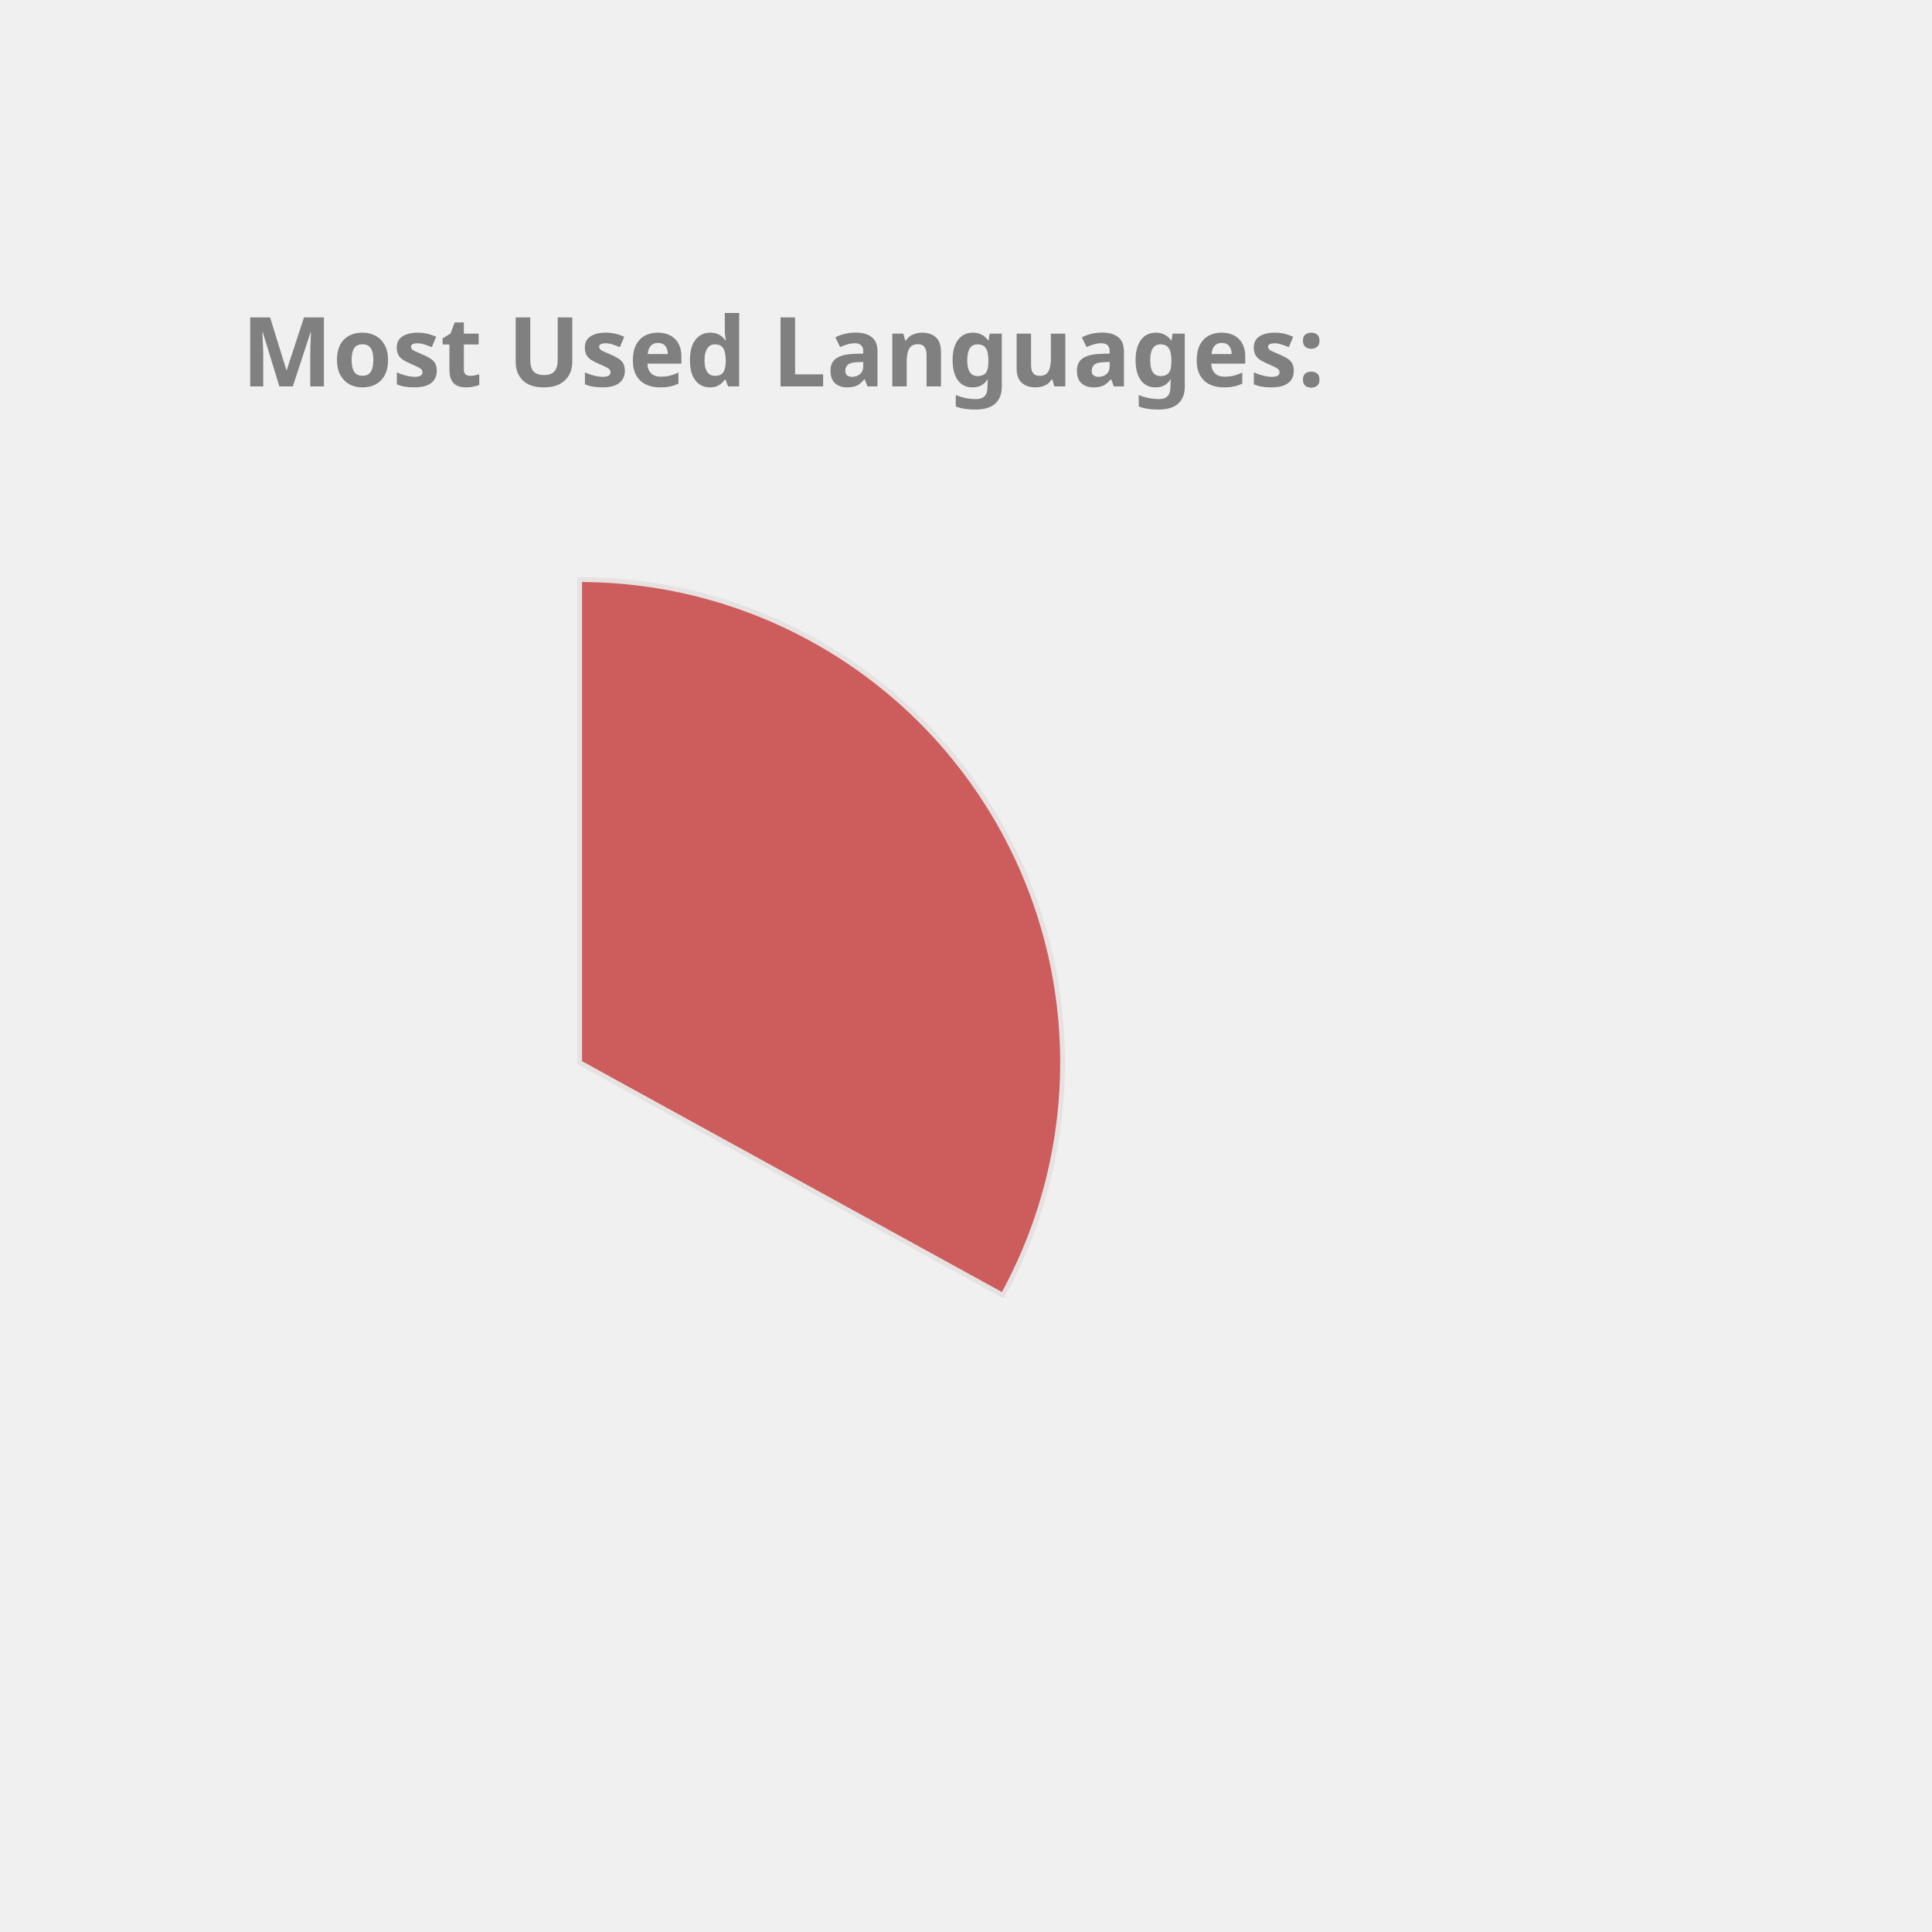
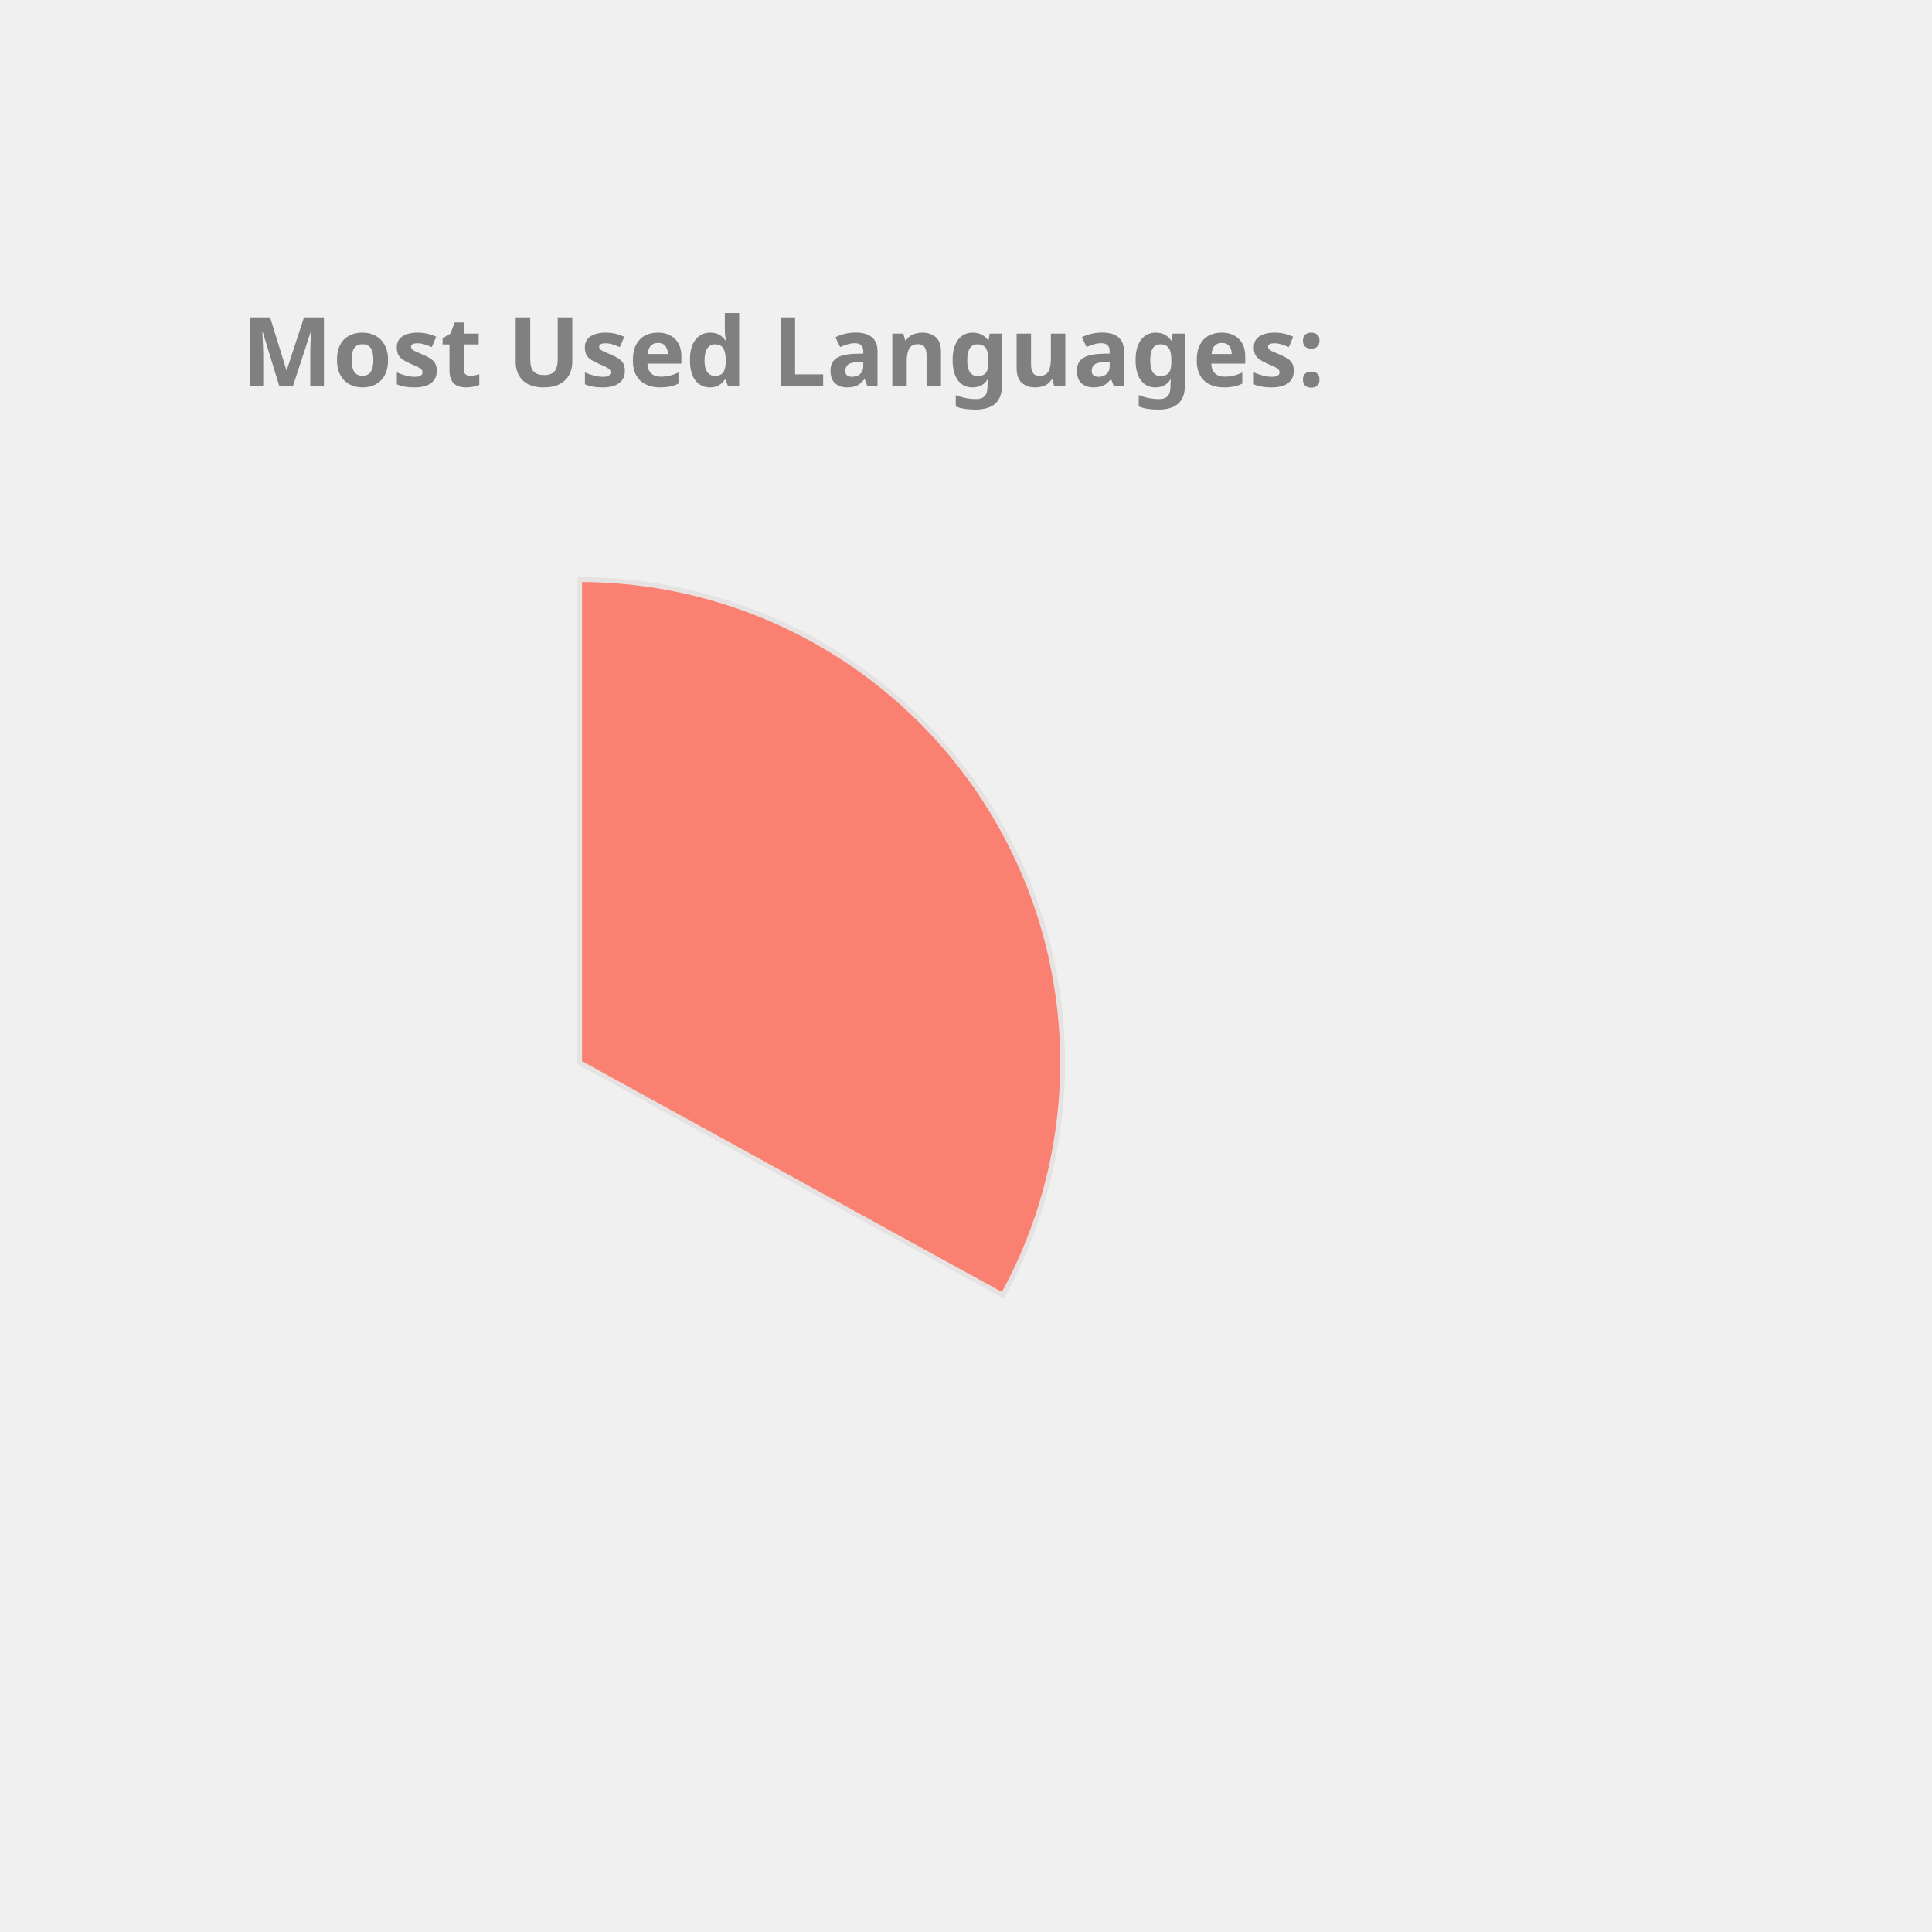
<svg xmlns="http://www.w3.org/2000/svg" height="350px" width="350px" viewBox="0 0 400 400">
  <style> 
        .label {
                font: bold 20px sans-serif;
                color: #404040;
                -webkit-text-stroke: 1px white;
        }

        path {
                stroke: #E6E2E1;
                stroke-width: 1px;
                transform: translate(60px, 100px);
        }

        .path_1 {
                animation: fadeIn 5s linear forwards;
        }

        .path_2 {
                transform: scale(0);
                animation: fadeIn 5s linear forwards 5s;
        }


        
        .path_3 {
                transform: scale(0);
                animation: fadeIn 5s linear forwards 10s;
        }


        .path_4 {
                transform: scale(0);
                animation: fadeIn 5s linear forwards 15s;
        }

        .path_5 {
                transform: scale(0);
                animation: fadeIn 5s linear forwards 20s;
        }

        .path_6 {
                transform: scale(0);
                animation: fadeIn 5s linear forwards 25s;
        }

        .path_7 {
                transform: scale(0);
                animation: fadeIn 5s linear forwards 30s;
        }

        .path_8 {
                transform: scale(0);
                animation: fadeIn 5s linear forwards 35s;
        }

        .path_9 {
                transform: scale(0);
                animation: fadeIn 5s linear forwards 40s;
        }

        .path_10 {
                transform: scale(0);
                animation: fadeIn 5s linear forwards 45s;
        }

        @keyframes fadeIn {
                0% {                        
                        transform: translate(250px, 300px) rotate(0deg) scale(0);
                        
                }
                50% {
                        transform: translate(150px, 220px) rotate(180deg) scale(0.5);
                        
                }
                
                100% {
                        transform: translate(60px, 120px) rotate(360deg) scale(1);
                        
                }
        }
        .txt_1 {
                opacity: 0;
                animation: txtShow 5s linear forwards 0s;
        }

        .txt_2 {
                opacity: 0;
                animation: txtShow 5s linear forwards 5s;
        }

        .txt_3 {
                opacity: 0;
                animation: txtShow 5s linear forwards 10s;
        }

        .txt_4 {
                opacity: 0;
                animation: txtShow 5s linear forwards 15s;
        }

        .txt_5 {
                opacity: 0;
                animation: txtShow 5s linear forwards 20s;
        }

        .txt_6 {
                opacity: 0;
                animation: txtShow 5s linear forwards 25s;
        }

        .txt_7 {
                opacity: 0;
                animation: txtShow 5s linear forwards 30s;
        }

        .txt_8 {
                opacity: 0;
                animation: txtShow 5s linear forwards 35s;
        }

        .txt_9 {
                opacity: 0;
                animation: txtShow 5s linear forwards 40s;
        }

        .txt_10 {
                opacity: 0;
                animation: txtShow 5s linear forwards 45s;
        }

        @keyframes txtShow {
                0% {                        
                        opacity: 0;
                        transform: translate(0px, 0px) scale(0);
                }
                100% {
                        opacity: 1;
                        transform: translate(0px, 0px) scale(1);
                        
                }
        }
</style>
-   <path class="path_1" d="M 60,120 L 60,20 A 100,100 0 0 1 147.631,168.175 Z" fill="IndianRed" stroke="#fff" stroke-width="2" />
-   <text class="txt_1" x="260" y="150" fill="IndianRed" stroke="IndianRed" stroke-width="1">C++</text>
-   <path class="path_2" d="M 60,120 L 147.631,168.175 A 100,100 0 0 1 8.018,205.428 Z" fill="Gold" stroke="#fff" stroke-width="2" />
-   <text class="txt_2" x="260" y="170" fill="Gold" stroke="Gold" stroke-width="1">JavaScript</text>
-   <path class="path_3" d="M 60,120 L 8.018,205.428 A 100,100 0 0 1 -39.667,128.159 Z" fill="Orange" stroke="#fff" stroke-width="2" />
-   <text class="txt_3" x="260" y="190" fill="Orange" stroke="Orange" stroke-width="1">Jupyter Notebook</text>
-   <path class="path_4" d="M 60,120 L -39.667,128.159 A 100,100 0 0 1 -6.131,44.989 Z" fill="Pink" stroke="#fff" stroke-width="2" />
-   <text class="txt_4" x="260" y="210" fill="Pink" stroke="Pink" stroke-width="1">Java</text>
-   <path class="path_5" d="M 60,120 L -6.131,44.989 A 100,100 0 0 1 38.186,22.408 Z" fill="Tomato" stroke="#fff" stroke-width="2" />
-   <text class="txt_5" x="260" y="230" fill="Tomato" stroke="Tomato" stroke-width="1">HTML</text>
-   <path class="path_6" d="M 60,120 L 38.186,22.408 A 100,100 0 0 1 55.603,20.097 Z" fill="RoyalBlue" stroke="#fff" stroke-width="2" />
-   <text class="txt_6" x="260" y="250" fill="RoyalBlue" stroke="RoyalBlue" stroke-width="1">TypeScript</text>
-   <path class="path_7" d="M 60,120 L 55.603,20.097 A 100,100 0 0 1 60,20 Z" fill="SteelBlue" stroke="#fff" stroke-width="2" />
-   <text class="txt_7" x="260" y="270" fill="SteelBlue" stroke="SteelBlue" stroke-width="1">CSS</text>
+   <path class="path_1" d="M 60,120 L 60,20 A 100,100 0 0 1 147.631,168.175 Z" fill="Salmon" stroke="#fff" stroke-width="2" />
+   <text class="txt_1" x="260" y="150" fill="Salmon" stroke="Salmon" stroke-width="1">C++</text>
+   <path class="path_2" d="M 60,120 L 147.631,168.175 A 100,100 0 0 1 8.018,205.428 Z" fill="IndianRed" stroke="#fff" stroke-width="2" />
+   <text class="txt_2" x="260" y="170" fill="IndianRed" stroke="IndianRed" stroke-width="1">JavaScript</text>
+   <path class="path_3" d="M 60,120 L 8.018,205.428 A 100,100 0 0 1 -39.667,128.159 Z" fill="LightSeaGreen" stroke="#fff" stroke-width="2" />
+   <text class="txt_3" x="260" y="190" fill="LightSeaGreen" stroke="LightSeaGreen" stroke-width="1">Jupyter Notebook</text>
+   <path class="path_4" d="M 60,120 L -39.667,128.159 A 100,100 0 0 1 -6.131,44.989 Z" fill="Tomato" stroke="#fff" stroke-width="2" />
+   <text class="txt_4" x="260" y="210" fill="Tomato" stroke="Tomato" stroke-width="1">Java</text>
+   <path class="path_5" d="M 60,120 L -6.131,44.989 A 100,100 0 0 1 38.186,22.408 Z" fill="Pink" stroke="#fff" stroke-width="2" />
+   <text class="txt_5" x="260" y="230" fill="Pink" stroke="Pink" stroke-width="1">HTML</text>
+   <path class="path_6" d="M 60,120 L 38.186,22.408 A 100,100 0 0 1 55.603,20.097 Z" fill="Orange" stroke="#fff" stroke-width="2" />
+   <text class="txt_6" x="260" y="250" fill="Orange" stroke="Orange" stroke-width="1">TypeScript</text>
+   <path class="path_7" d="M 60,120 L 55.603,20.097 A 100,100 0 0 1 60,20 Z" fill="RoyalBlue" stroke="#fff" stroke-width="2" />
+   <text class="txt_7" x="260" y="270" fill="RoyalBlue" stroke="RoyalBlue" stroke-width="1">CSS</text>
  <g class="label">
    <text x="50" y="80" fill="grey">Most Used Languages:</text>
  </g>
</svg>
